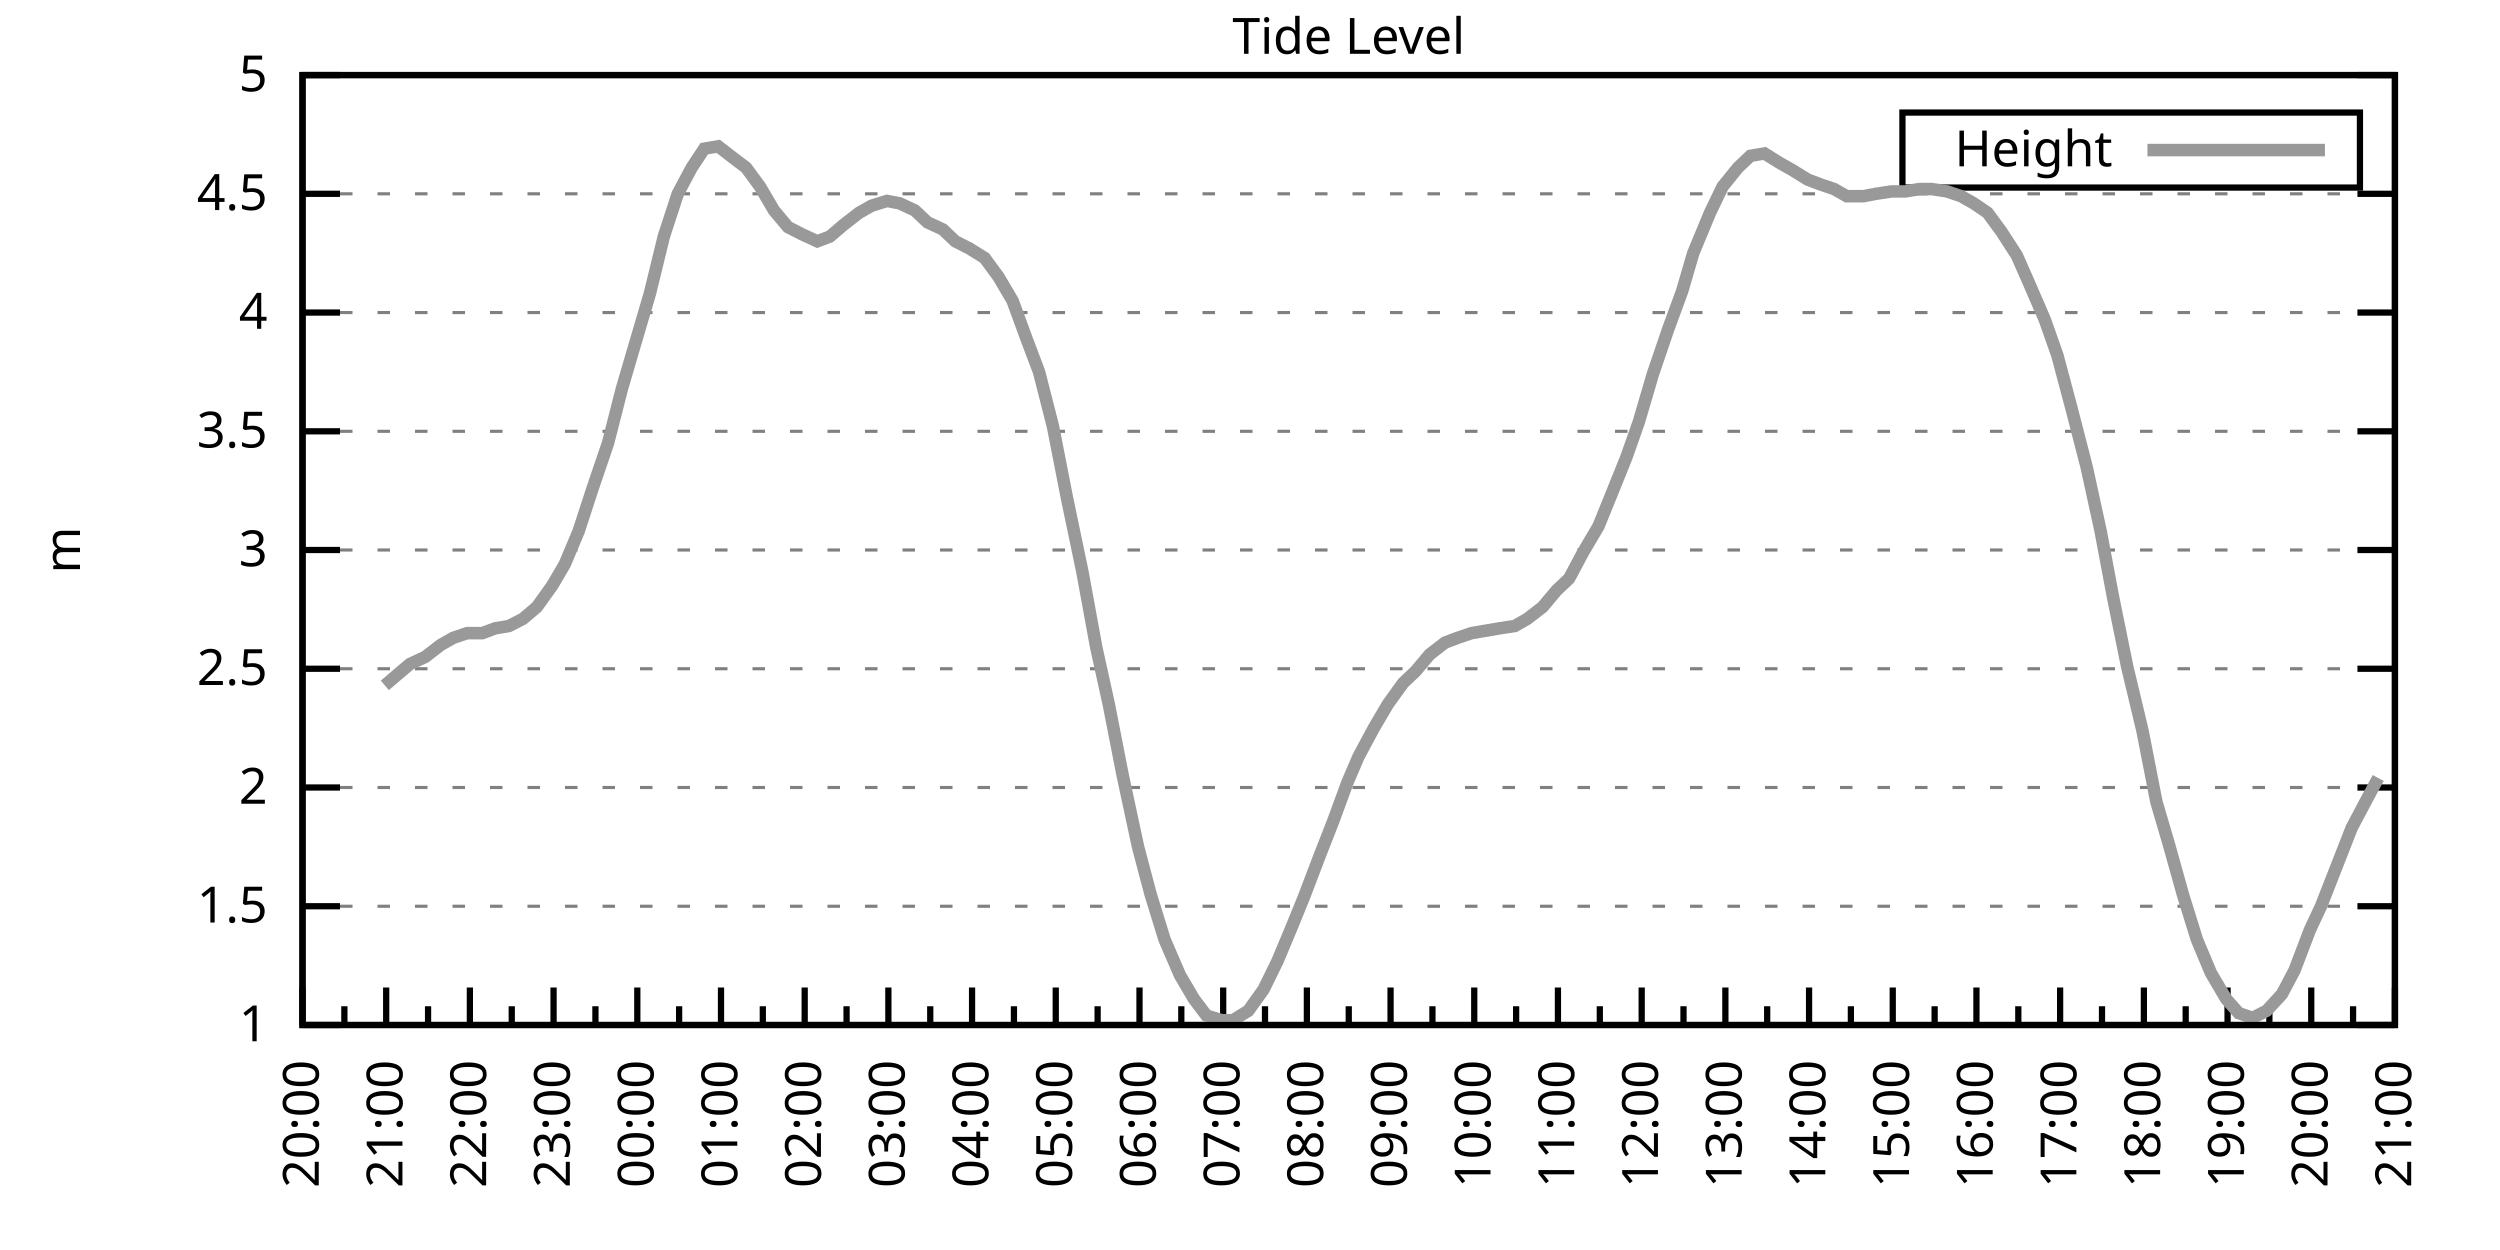
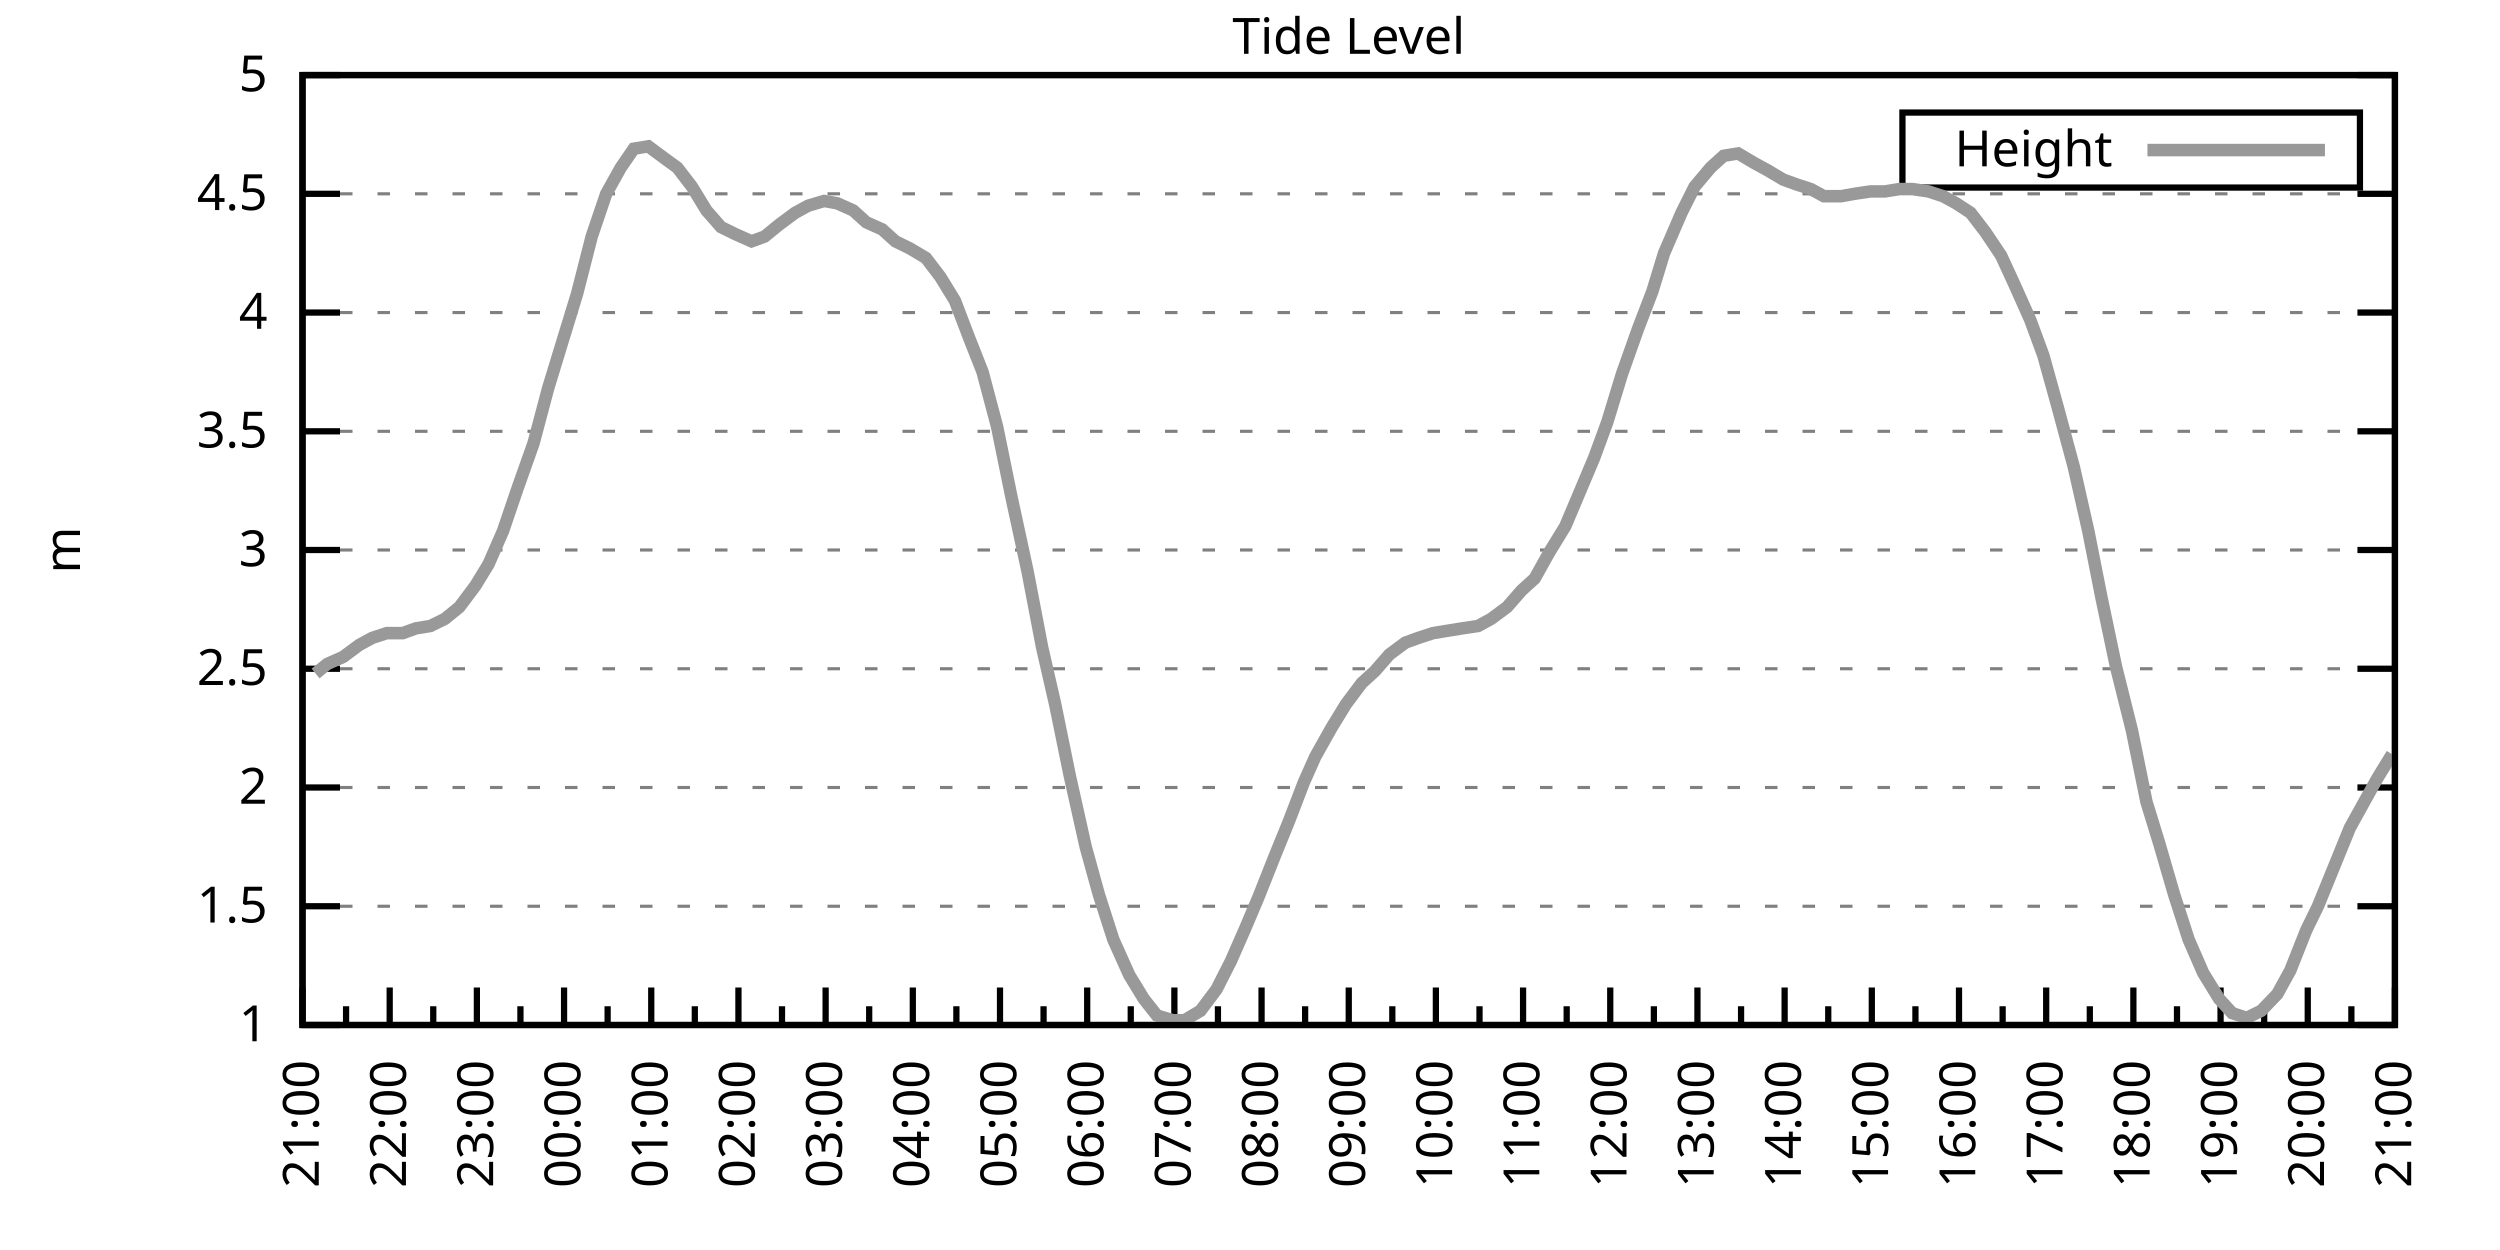
<svg xmlns="http://www.w3.org/2000/svg" xmlns:xlink="http://www.w3.org/1999/xlink" width="400" height="200" viewBox="0 0 400 200">
  <g id="gnuplot_canvas">
    <rect x="0" y="0" width="400" height="200" fill="none" />
    <defs>
      <circle id="gpDot" r="0.5" stroke-width="0.5" stroke="currentColor" />
      <path id="gpPt0" stroke-width="0.333" stroke="currentColor" d="M-1,0 h2 M0,-1 v2" />
      <path id="gpPt1" stroke-width="0.333" stroke="currentColor" d="M-1,-1 L1,1 M1,-1 L-1,1" />
      <path id="gpPt2" stroke-width="0.333" stroke="currentColor" d="M-1,0 L1,0 M0,-1 L0,1 M-1,-1 L1,1 M-1,1 L1,-1" />
      <rect id="gpPt3" stroke-width="0.333" stroke="currentColor" x="-1" y="-1" width="2" height="2" />
      <rect id="gpPt4" stroke-width="0.333" stroke="currentColor" fill="currentColor" x="-1" y="-1" width="2" height="2" />
      <circle id="gpPt5" stroke-width="0.333" stroke="currentColor" cx="0" cy="0" r="1" />
      <use xlink:href="#gpPt5" id="gpPt6" fill="currentColor" stroke="none" />
      <path id="gpPt7" stroke-width="0.333" stroke="currentColor" d="M0,-1.33 L-1.33,0.67 L1.33,0.67 z" />
      <use xlink:href="#gpPt7" id="gpPt8" fill="currentColor" stroke="none" />
      <use xlink:href="#gpPt7" id="gpPt9" stroke="currentColor" transform="rotate(180)" />
      <use xlink:href="#gpPt9" id="gpPt10" fill="currentColor" stroke="none" />
      <use xlink:href="#gpPt3" id="gpPt11" stroke="currentColor" transform="rotate(45)" />
      <use xlink:href="#gpPt11" id="gpPt12" fill="currentColor" stroke="none" />
      <path id="gpPt13" stroke-width="0.333" stroke="currentColor" d="M0,1.330 L1.265,0.411 L0.782,-1.067 L-0.782,-1.076 L-1.265,0.411 z" />
      <use xlink:href="#gpPt13" id="gpPt14" fill="currentColor" stroke="none" />
      <filter id="textbox" filterUnits="objectBoundingBox" x="0" y="0" height="1" width="1">
        <feFlood flood-color="white" flood-opacity="1" result="bgnd" />
        <feComposite in="SourceGraphic" in2="bgnd" operator="atop" />
      </filter>
      <filter id="greybox" filterUnits="objectBoundingBox" x="0" y="0" height="1" width="1">
        <feFlood flood-color="lightgrey" flood-opacity="1" result="grey" />
        <feComposite in="SourceGraphic" in2="grey" operator="atop" />
      </filter>
    </defs>
    <g fill="none" color="white" stroke="currentColor" stroke-width="1.00" stroke-linecap="butt" stroke-linejoin="miter">
</g>
    <g fill="none" color="black" stroke="currentColor" stroke-width="1.00" stroke-linecap="butt" stroke-linejoin="miter">
      <g stroke="none" shape-rendering="crispEdges">
        <polygon fill="rgb(255, 255, 255)" points="48.40,164.00 383.18,164.00 383.18,12.02 48.40,12.02 " />
      </g>
    </g>
    <g fill="none" color="black" stroke="currentColor" stroke-width="1.00" stroke-linecap="butt" stroke-linejoin="miter">
</g>
    <g fill="none" color="black" stroke="black" stroke-width="0.50" stroke-linecap="butt" stroke-linejoin="miter">
</g>
    <g fill="none" color="gray" stroke="currentColor" stroke-width="0.50" stroke-linecap="butt" stroke-linejoin="miter">
      <path stroke="gray" stroke-dasharray="2,4" class="gridline" d="M48.40,164.00 L383.19,164.00  " />
    </g>
    <g fill="none" color="gray" stroke="gray" stroke-width="1.00" stroke-linecap="butt" stroke-linejoin="miter">
</g>
    <g fill="none" color="black" stroke="currentColor" stroke-width="1.00" stroke-linecap="butt" stroke-linejoin="miter">
      <path stroke="black" d="M48.40,164.00 L54.40,164.00 M383.19,164.00 L377.19,164.00  " />
      <g transform="translate(42.80,166.60)" stroke="none" fill="black" font-family="Sans" font-size="8.00" text-anchor="end">
        <text>
          <tspan font-family="Sans"> 1</tspan>
        </text>
      </g>
    </g>
    <g fill="none" color="black" stroke="currentColor" stroke-width="1.00" stroke-linecap="butt" stroke-linejoin="miter">
</g>
    <g fill="none" color="black" stroke="black" stroke-width="0.50" stroke-linecap="butt" stroke-linejoin="miter">
</g>
    <g fill="none" color="gray" stroke="currentColor" stroke-width="0.50" stroke-linecap="butt" stroke-linejoin="miter">
      <path stroke="gray" stroke-dasharray="2,4" class="gridline" d="M48.40,145.00 L383.19,145.00  " />
    </g>
    <g fill="none" color="gray" stroke="gray" stroke-width="1.00" stroke-linecap="butt" stroke-linejoin="miter">
</g>
    <g fill="none" color="black" stroke="currentColor" stroke-width="1.00" stroke-linecap="butt" stroke-linejoin="miter">
      <path stroke="black" d="M48.40,145.00 L54.40,145.00 M383.19,145.00 L377.19,145.00  " />
      <g transform="translate(42.80,147.60)" stroke="none" fill="black" font-family="Sans" font-size="8.00" text-anchor="end">
        <text>
          <tspan font-family="Sans"> 1.5</tspan>
        </text>
      </g>
    </g>
    <g fill="none" color="black" stroke="currentColor" stroke-width="1.00" stroke-linecap="butt" stroke-linejoin="miter">
</g>
    <g fill="none" color="black" stroke="black" stroke-width="0.50" stroke-linecap="butt" stroke-linejoin="miter">
</g>
    <g fill="none" color="gray" stroke="currentColor" stroke-width="0.50" stroke-linecap="butt" stroke-linejoin="miter">
      <path stroke="gray" stroke-dasharray="2,4" class="gridline" d="M48.40,126.00 L383.19,126.00  " />
    </g>
    <g fill="none" color="gray" stroke="gray" stroke-width="1.00" stroke-linecap="butt" stroke-linejoin="miter">
</g>
    <g fill="none" color="black" stroke="currentColor" stroke-width="1.00" stroke-linecap="butt" stroke-linejoin="miter">
      <path stroke="black" d="M48.40,126.00 L54.40,126.00 M383.19,126.00 L377.19,126.00  " />
      <g transform="translate(42.80,128.60)" stroke="none" fill="black" font-family="Sans" font-size="8.00" text-anchor="end">
        <text>
          <tspan font-family="Sans"> 2</tspan>
        </text>
      </g>
    </g>
    <g fill="none" color="black" stroke="currentColor" stroke-width="1.00" stroke-linecap="butt" stroke-linejoin="miter">
</g>
    <g fill="none" color="black" stroke="black" stroke-width="0.50" stroke-linecap="butt" stroke-linejoin="miter">
</g>
    <g fill="none" color="gray" stroke="currentColor" stroke-width="0.50" stroke-linecap="butt" stroke-linejoin="miter">
      <path stroke="gray" stroke-dasharray="2,4" class="gridline" d="M48.40,107.00 L383.19,107.00  " />
    </g>
    <g fill="none" color="gray" stroke="gray" stroke-width="1.00" stroke-linecap="butt" stroke-linejoin="miter">
</g>
    <g fill="none" color="black" stroke="currentColor" stroke-width="1.00" stroke-linecap="butt" stroke-linejoin="miter">
      <path stroke="black" d="M48.40,107.00 L54.40,107.00 M383.19,107.00 L377.19,107.00  " />
      <g transform="translate(42.80,109.60)" stroke="none" fill="black" font-family="Sans" font-size="8.00" text-anchor="end">
        <text>
          <tspan font-family="Sans"> 2.5</tspan>
        </text>
      </g>
    </g>
    <g fill="none" color="black" stroke="currentColor" stroke-width="1.00" stroke-linecap="butt" stroke-linejoin="miter">
</g>
    <g fill="none" color="black" stroke="black" stroke-width="0.50" stroke-linecap="butt" stroke-linejoin="miter">
</g>
    <g fill="none" color="gray" stroke="currentColor" stroke-width="0.50" stroke-linecap="butt" stroke-linejoin="miter">
      <path stroke="gray" stroke-dasharray="2,4" class="gridline" d="M48.40,88.00 L383.19,88.00  " />
    </g>
    <g fill="none" color="gray" stroke="gray" stroke-width="1.00" stroke-linecap="butt" stroke-linejoin="miter">
</g>
    <g fill="none" color="black" stroke="currentColor" stroke-width="1.00" stroke-linecap="butt" stroke-linejoin="miter">
      <path stroke="black" d="M48.40,88.00 L54.40,88.00 M383.19,88.00 L377.19,88.00  " />
      <g transform="translate(42.80,90.60)" stroke="none" fill="black" font-family="Sans" font-size="8.00" text-anchor="end">
        <text>
          <tspan font-family="Sans"> 3</tspan>
        </text>
      </g>
    </g>
    <g fill="none" color="black" stroke="currentColor" stroke-width="1.00" stroke-linecap="butt" stroke-linejoin="miter">
</g>
    <g fill="none" color="black" stroke="black" stroke-width="0.50" stroke-linecap="butt" stroke-linejoin="miter">
</g>
    <g fill="none" color="gray" stroke="currentColor" stroke-width="0.50" stroke-linecap="butt" stroke-linejoin="miter">
      <path stroke="gray" stroke-dasharray="2,4" class="gridline" d="M48.40,69.01 L383.19,69.01  " />
    </g>
    <g fill="none" color="gray" stroke="gray" stroke-width="1.00" stroke-linecap="butt" stroke-linejoin="miter">
</g>
    <g fill="none" color="black" stroke="currentColor" stroke-width="1.00" stroke-linecap="butt" stroke-linejoin="miter">
      <path stroke="black" d="M48.40,69.01 L54.40,69.01 M383.19,69.01 L377.19,69.01  " />
      <g transform="translate(42.80,71.61)" stroke="none" fill="black" font-family="Sans" font-size="8.00" text-anchor="end">
        <text>
          <tspan font-family="Sans"> 3.5</tspan>
        </text>
      </g>
    </g>
    <g fill="none" color="black" stroke="currentColor" stroke-width="1.00" stroke-linecap="butt" stroke-linejoin="miter">
</g>
    <g fill="none" color="black" stroke="black" stroke-width="0.50" stroke-linecap="butt" stroke-linejoin="miter">
</g>
    <g fill="none" color="gray" stroke="currentColor" stroke-width="0.50" stroke-linecap="butt" stroke-linejoin="miter">
      <path stroke="gray" stroke-dasharray="2,4" class="gridline" d="M48.40,50.01 L383.19,50.01  " />
    </g>
    <g fill="none" color="gray" stroke="gray" stroke-width="1.00" stroke-linecap="butt" stroke-linejoin="miter">
</g>
    <g fill="none" color="black" stroke="currentColor" stroke-width="1.00" stroke-linecap="butt" stroke-linejoin="miter">
      <path stroke="black" d="M48.40,50.01 L54.40,50.01 M383.19,50.01 L377.19,50.01  " />
      <g transform="translate(42.80,52.61)" stroke="none" fill="black" font-family="Sans" font-size="8.00" text-anchor="end">
        <text>
          <tspan font-family="Sans"> 4</tspan>
        </text>
      </g>
    </g>
    <g fill="none" color="black" stroke="currentColor" stroke-width="1.00" stroke-linecap="butt" stroke-linejoin="miter">
</g>
    <g fill="none" color="black" stroke="black" stroke-width="0.50" stroke-linecap="butt" stroke-linejoin="miter">
</g>
    <g fill="none" color="gray" stroke="currentColor" stroke-width="0.50" stroke-linecap="butt" stroke-linejoin="miter">
      <path stroke="gray" stroke-dasharray="2,4" class="gridline" d="M48.40,31.01 L383.19,31.01  " />
    </g>
    <g fill="none" color="gray" stroke="gray" stroke-width="1.00" stroke-linecap="butt" stroke-linejoin="miter">
</g>
    <g fill="none" color="black" stroke="currentColor" stroke-width="1.00" stroke-linecap="butt" stroke-linejoin="miter">
      <path stroke="black" d="M48.40,31.01 L54.40,31.01 M383.19,31.01 L377.19,31.01  " />
      <g transform="translate(42.80,33.61)" stroke="none" fill="black" font-family="Sans" font-size="8.00" text-anchor="end">
        <text>
          <tspan font-family="Sans"> 4.5</tspan>
        </text>
      </g>
    </g>
    <g fill="none" color="black" stroke="currentColor" stroke-width="1.00" stroke-linecap="butt" stroke-linejoin="miter">
</g>
    <g fill="none" color="black" stroke="black" stroke-width="0.50" stroke-linecap="butt" stroke-linejoin="miter">
</g>
    <g fill="none" color="gray" stroke="currentColor" stroke-width="0.50" stroke-linecap="butt" stroke-linejoin="miter">
      <path stroke="gray" stroke-dasharray="2,4" class="gridline" d="M48.40,12.01 L383.19,12.01  " />
    </g>
    <g fill="none" color="gray" stroke="gray" stroke-width="1.00" stroke-linecap="butt" stroke-linejoin="miter">
</g>
    <g fill="none" color="black" stroke="currentColor" stroke-width="1.00" stroke-linecap="butt" stroke-linejoin="miter">
      <path stroke="black" d="M48.40,12.01 L54.40,12.01 M383.19,12.01 L377.19,12.01  " />
      <g transform="translate(42.80,14.61)" stroke="none" fill="black" font-family="Sans" font-size="8.00" text-anchor="end">
        <text>
          <tspan font-family="Sans"> 5</tspan>
        </text>
      </g>
    </g>
    <g fill="none" color="black" stroke="currentColor" stroke-width="1.00" stroke-linecap="butt" stroke-linejoin="miter">
      <path stroke="black" d="M48.40,164.00 L48.40,158.00  " />
      <g transform="translate(51.00,169.60) rotate(270)" stroke="none" fill="black" font-family="Sans" font-size="8.00" text-anchor="end">
        <text>
+           <tspan font-family="Sans">21:00</tspan>
+         </text>
+       </g>
+     </g>
+     <g fill="none" color="black" stroke="currentColor" stroke-width="1.00" stroke-linecap="butt" stroke-linejoin="miter">
+       <path stroke="black" d="M55.37,164.00 L55.37,161.00 M62.35,164.00 L62.35,158.00  " />
+       <g transform="translate(64.95,169.60) rotate(270)" stroke="none" fill="black" font-family="Sans" font-size="8.00" text-anchor="end">
+         <text>
+           <tspan font-family="Sans">22:00</tspan>
+         </text>
+       </g>
+     </g>
+     <g fill="none" color="black" stroke="currentColor" stroke-width="1.00" stroke-linecap="butt" stroke-linejoin="miter">
+       <path stroke="black" d="M69.32,164.00 L69.32,161.00 M76.30,164.00 L76.30,158.00  " />
+       <g transform="translate(78.90,169.60) rotate(270)" stroke="none" fill="black" font-family="Sans" font-size="8.00" text-anchor="end">
+         <text>
+           <tspan font-family="Sans">23:00</tspan>
+         </text>
+       </g>
+     </g>
+     <g fill="none" color="black" stroke="currentColor" stroke-width="1.00" stroke-linecap="butt" stroke-linejoin="miter">
+       <path stroke="black" d="M83.27,164.00 L83.27,161.00 M90.25,164.00 L90.25,158.00  " />
+       <g transform="translate(92.85,169.60) rotate(270)" stroke="none" fill="black" font-family="Sans" font-size="8.00" text-anchor="end">
+         <text>
+           <tspan font-family="Sans">00:00</tspan>
+         </text>
+       </g>
+     </g>
+     <g fill="none" color="black" stroke="currentColor" stroke-width="1.00" stroke-linecap="butt" stroke-linejoin="miter">
+       <path stroke="black" d="M97.22,164.00 L97.22,161.00 M104.20,164.00 L104.20,158.00  " />
+       <g transform="translate(106.80,169.60) rotate(270)" stroke="none" fill="black" font-family="Sans" font-size="8.00" text-anchor="end">
+         <text>
+           <tspan font-family="Sans">01:00</tspan>
+         </text>
+       </g>
+     </g>
+     <g fill="none" color="black" stroke="currentColor" stroke-width="1.00" stroke-linecap="butt" stroke-linejoin="miter">
+       <path stroke="black" d="M111.17,164.00 L111.17,161.00 M118.15,164.00 L118.15,158.00  " />
+       <g transform="translate(120.75,169.60) rotate(270)" stroke="none" fill="black" font-family="Sans" font-size="8.00" text-anchor="end">
+         <text>
+           <tspan font-family="Sans">02:00</tspan>
+         </text>
+       </g>
+     </g>
+     <g fill="none" color="black" stroke="currentColor" stroke-width="1.00" stroke-linecap="butt" stroke-linejoin="miter">
+       <path stroke="black" d="M125.12,164.00 L125.12,161.00 M132.10,164.00 L132.10,158.00  " />
+       <g transform="translate(134.70,169.60) rotate(270)" stroke="none" fill="black" font-family="Sans" font-size="8.00" text-anchor="end">
+         <text>
+           <tspan font-family="Sans">03:00</tspan>
+         </text>
+       </g>
+     </g>
+     <g fill="none" color="black" stroke="currentColor" stroke-width="1.00" stroke-linecap="butt" stroke-linejoin="miter">
+       <path stroke="black" d="M139.07,164.00 L139.07,161.00 M146.05,164.00 L146.05,158.00  " />
+       <g transform="translate(148.65,169.60) rotate(270)" stroke="none" fill="black" font-family="Sans" font-size="8.00" text-anchor="end">
+         <text>
+           <tspan font-family="Sans">04:00</tspan>
+         </text>
+       </g>
+     </g>
+     <g fill="none" color="black" stroke="currentColor" stroke-width="1.00" stroke-linecap="butt" stroke-linejoin="miter">
+       <path stroke="black" d="M153.02,164.00 L153.02,161.00 M160.00,164.00 L160.00,158.00  " />
+       <g transform="translate(162.60,169.60) rotate(270)" stroke="none" fill="black" font-family="Sans" font-size="8.00" text-anchor="end">
+         <text>
+           <tspan font-family="Sans">05:00</tspan>
+         </text>
+       </g>
+     </g>
+     <g fill="none" color="black" stroke="currentColor" stroke-width="1.00" stroke-linecap="butt" stroke-linejoin="miter">
+       <path stroke="black" d="M166.97,164.00 L166.97,161.00 M173.95,164.00 L173.95,158.00  " />
+       <g transform="translate(176.55,169.60) rotate(270)" stroke="none" fill="black" font-family="Sans" font-size="8.00" text-anchor="end">
+         <text>
+           <tspan font-family="Sans">06:00</tspan>
+         </text>
+       </g>
+     </g>
+     <g fill="none" color="black" stroke="currentColor" stroke-width="1.00" stroke-linecap="butt" stroke-linejoin="miter">
+       <path stroke="black" d="M180.92,164.00 L180.92,161.00 M187.90,164.00 L187.90,158.00  " />
+       <g transform="translate(190.50,169.60) rotate(270)" stroke="none" fill="black" font-family="Sans" font-size="8.00" text-anchor="end">
+         <text>
+           <tspan font-family="Sans">07:00</tspan>
+         </text>
+       </g>
+     </g>
+     <g fill="none" color="black" stroke="currentColor" stroke-width="1.00" stroke-linecap="butt" stroke-linejoin="miter">
+       <path stroke="black" d="M194.87,164.00 L194.87,161.00 M201.85,164.00 L201.85,158.00  " />
+       <g transform="translate(204.45,169.60) rotate(270)" stroke="none" fill="black" font-family="Sans" font-size="8.00" text-anchor="end">
+         <text>
+           <tspan font-family="Sans">08:00</tspan>
+         </text>
+       </g>
+     </g>
+     <g fill="none" color="black" stroke="currentColor" stroke-width="1.00" stroke-linecap="butt" stroke-linejoin="miter">
+       <path stroke="black" d="M208.82,164.00 L208.82,161.00 M215.80,164.00 L215.80,158.00  " />
+       <g transform="translate(218.40,169.60) rotate(270)" stroke="none" fill="black" font-family="Sans" font-size="8.00" text-anchor="end">
+         <text>
+           <tspan font-family="Sans">09:00</tspan>
+         </text>
+       </g>
+     </g>
+     <g fill="none" color="black" stroke="currentColor" stroke-width="1.00" stroke-linecap="butt" stroke-linejoin="miter">
+       <path stroke="black" d="M222.77,164.00 L222.77,161.00 M229.74,164.00 L229.74,158.00  " />
+       <g transform="translate(232.34,169.60) rotate(270)" stroke="none" fill="black" font-family="Sans" font-size="8.00" text-anchor="end">
+         <text>
+           <tspan font-family="Sans">10:00</tspan>
+         </text>
+       </g>
+     </g>
+     <g fill="none" color="black" stroke="currentColor" stroke-width="1.00" stroke-linecap="butt" stroke-linejoin="miter">
+       <path stroke="black" d="M236.72,164.00 L236.72,161.00 M243.69,164.00 L243.69,158.00  " />
+       <g transform="translate(246.29,169.60) rotate(270)" stroke="none" fill="black" font-family="Sans" font-size="8.00" text-anchor="end">
+         <text>
+           <tspan font-family="Sans">11:00</tspan>
+         </text>
+       </g>
+     </g>
+     <g fill="none" color="black" stroke="currentColor" stroke-width="1.00" stroke-linecap="butt" stroke-linejoin="miter">
+       <path stroke="black" d="M250.67,164.00 L250.67,161.00 M257.64,164.00 L257.64,158.00  " />
+       <g transform="translate(260.24,169.60) rotate(270)" stroke="none" fill="black" font-family="Sans" font-size="8.00" text-anchor="end">
+         <text>
+           <tspan font-family="Sans">12:00</tspan>
+         </text>
+       </g>
+     </g>
+     <g fill="none" color="black" stroke="currentColor" stroke-width="1.00" stroke-linecap="butt" stroke-linejoin="miter">
+       <path stroke="black" d="M264.62,164.00 L264.62,161.00 M271.59,164.00 L271.59,158.00  " />
+       <g transform="translate(274.19,169.60) rotate(270)" stroke="none" fill="black" font-family="Sans" font-size="8.00" text-anchor="end">
+         <text>
+           <tspan font-family="Sans">13:00</tspan>
+         </text>
+       </g>
+     </g>
+     <g fill="none" color="black" stroke="currentColor" stroke-width="1.00" stroke-linecap="butt" stroke-linejoin="miter">
+       <path stroke="black" d="M278.57,164.00 L278.57,161.00 M285.54,164.00 L285.54,158.00  " />
+       <g transform="translate(288.14,169.60) rotate(270)" stroke="none" fill="black" font-family="Sans" font-size="8.00" text-anchor="end">
+         <text>
+           <tspan font-family="Sans">14:00</tspan>
+         </text>
+       </g>
+     </g>
+     <g fill="none" color="black" stroke="currentColor" stroke-width="1.00" stroke-linecap="butt" stroke-linejoin="miter">
+       <path stroke="black" d="M292.52,164.00 L292.52,161.00 M299.49,164.00 L299.49,158.00  " />
+       <g transform="translate(302.09,169.60) rotate(270)" stroke="none" fill="black" font-family="Sans" font-size="8.00" text-anchor="end">
+         <text>
+           <tspan font-family="Sans">15:00</tspan>
+         </text>
+       </g>
+     </g>
+     <g fill="none" color="black" stroke="currentColor" stroke-width="1.00" stroke-linecap="butt" stroke-linejoin="miter">
+       <path stroke="black" d="M306.47,164.00 L306.47,161.00 M313.44,164.00 L313.44,158.00  " />
+       <g transform="translate(316.04,169.60) rotate(270)" stroke="none" fill="black" font-family="Sans" font-size="8.00" text-anchor="end">
+         <text>
+           <tspan font-family="Sans">16:00</tspan>
+         </text>
+       </g>
+     </g>
+     <g fill="none" color="black" stroke="currentColor" stroke-width="1.00" stroke-linecap="butt" stroke-linejoin="miter">
+       <path stroke="black" d="M320.42,164.00 L320.42,161.00 M327.39,164.00 L327.39,158.00  " />
+       <g transform="translate(329.99,169.60) rotate(270)" stroke="none" fill="black" font-family="Sans" font-size="8.00" text-anchor="end">
+         <text>
+           <tspan font-family="Sans">17:00</tspan>
+         </text>
+       </g>
+     </g>
+     <g fill="none" color="black" stroke="currentColor" stroke-width="1.00" stroke-linecap="butt" stroke-linejoin="miter">
+       <path stroke="black" d="M334.37,164.00 L334.37,161.00 M341.34,164.00 L341.34,158.00  " />
+       <g transform="translate(343.94,169.60) rotate(270)" stroke="none" fill="black" font-family="Sans" font-size="8.00" text-anchor="end">
+         <text>
+           <tspan font-family="Sans">18:00</tspan>
+         </text>
+       </g>
+     </g>
+     <g fill="none" color="black" stroke="currentColor" stroke-width="1.00" stroke-linecap="butt" stroke-linejoin="miter">
+       <path stroke="black" d="M348.32,164.00 L348.32,161.00 M355.29,164.00 L355.29,158.00  " />
+       <g transform="translate(357.89,169.60) rotate(270)" stroke="none" fill="black" font-family="Sans" font-size="8.00" text-anchor="end">
+         <text>
+           <tspan font-family="Sans">19:00</tspan>
+         </text>
+       </g>
+     </g>
+     <g fill="none" color="black" stroke="currentColor" stroke-width="1.00" stroke-linecap="butt" stroke-linejoin="miter">
+       <path stroke="black" d="M362.27,164.00 L362.27,161.00 M369.24,164.00 L369.24,158.00  " />
+       <g transform="translate(371.84,169.60) rotate(270)" stroke="none" fill="black" font-family="Sans" font-size="8.00" text-anchor="end">
+         <text>
          <tspan font-family="Sans">20:00</tspan>
        </text>
      </g>
    </g>
    <g fill="none" color="black" stroke="currentColor" stroke-width="1.00" stroke-linecap="butt" stroke-linejoin="miter">
-       <path stroke="black" d="M55.10,164.00 L55.10,161.00 M61.79,164.00 L61.79,158.00  " />
-       <g transform="translate(64.39,169.60) rotate(270)" stroke="none" fill="black" font-family="Sans" font-size="8.00" text-anchor="end">
-         <text>
-           <tspan font-family="Sans">21:00</tspan>
-         </text>
-       </g>
-     </g>
-     <g fill="none" color="black" stroke="currentColor" stroke-width="1.00" stroke-linecap="butt" stroke-linejoin="miter">
-       <path stroke="black" d="M68.49,164.00 L68.49,161.00 M75.18,164.00 L75.18,158.00  " />
-       <g transform="translate(77.78,169.60) rotate(270)" stroke="none" fill="black" font-family="Sans" font-size="8.00" text-anchor="end">
-         <text>
-           <tspan font-family="Sans">22:00</tspan>
-         </text>
-       </g>
-     </g>
-     <g fill="none" color="black" stroke="currentColor" stroke-width="1.00" stroke-linecap="butt" stroke-linejoin="miter">
-       <path stroke="black" d="M81.88,164.00 L81.88,161.00 M88.57,164.00 L88.57,158.00  " />
-       <g transform="translate(91.17,169.60) rotate(270)" stroke="none" fill="black" font-family="Sans" font-size="8.00" text-anchor="end">
-         <text>
-           <tspan font-family="Sans">23:00</tspan>
-         </text>
-       </g>
-     </g>
-     <g fill="none" color="black" stroke="currentColor" stroke-width="1.00" stroke-linecap="butt" stroke-linejoin="miter">
-       <path stroke="black" d="M95.27,164.00 L95.27,161.00 M101.97,164.00 L101.97,158.00  " />
-       <g transform="translate(104.57,169.60) rotate(270)" stroke="none" fill="black" font-family="Sans" font-size="8.00" text-anchor="end">
-         <text>
-           <tspan font-family="Sans">00:00</tspan>
-         </text>
-       </g>
-     </g>
-     <g fill="none" color="black" stroke="currentColor" stroke-width="1.00" stroke-linecap="butt" stroke-linejoin="miter">
-       <path stroke="black" d="M108.66,164.00 L108.66,161.00 M115.36,164.00 L115.36,158.00  " />
-       <g transform="translate(117.96,169.60) rotate(270)" stroke="none" fill="black" font-family="Sans" font-size="8.00" text-anchor="end">
-         <text>
-           <tspan font-family="Sans">01:00</tspan>
-         </text>
-       </g>
-     </g>
-     <g fill="none" color="black" stroke="currentColor" stroke-width="1.00" stroke-linecap="butt" stroke-linejoin="miter">
-       <path stroke="black" d="M122.05,164.00 L122.05,161.00 M128.75,164.00 L128.75,158.00  " />
-       <g transform="translate(131.35,169.60) rotate(270)" stroke="none" fill="black" font-family="Sans" font-size="8.00" text-anchor="end">
-         <text>
-           <tspan font-family="Sans">02:00</tspan>
-         </text>
-       </g>
-     </g>
-     <g fill="none" color="black" stroke="currentColor" stroke-width="1.00" stroke-linecap="butt" stroke-linejoin="miter">
-       <path stroke="black" d="M135.45,164.00 L135.45,161.00 M142.14,164.00 L142.14,158.00  " />
-       <g transform="translate(144.74,169.60) rotate(270)" stroke="none" fill="black" font-family="Sans" font-size="8.00" text-anchor="end">
-         <text>
-           <tspan font-family="Sans">03:00</tspan>
-         </text>
-       </g>
-     </g>
-     <g fill="none" color="black" stroke="currentColor" stroke-width="1.00" stroke-linecap="butt" stroke-linejoin="miter">
-       <path stroke="black" d="M148.84,164.00 L148.84,161.00 M155.53,164.00 L155.53,158.00  " />
-       <g transform="translate(158.13,169.60) rotate(270)" stroke="none" fill="black" font-family="Sans" font-size="8.00" text-anchor="end">
-         <text>
-           <tspan font-family="Sans">04:00</tspan>
-         </text>
-       </g>
-     </g>
-     <g fill="none" color="black" stroke="currentColor" stroke-width="1.00" stroke-linecap="butt" stroke-linejoin="miter">
-       <path stroke="black" d="M162.23,164.00 L162.23,161.00 M168.92,164.00 L168.92,158.00  " />
-       <g transform="translate(171.52,169.60) rotate(270)" stroke="none" fill="black" font-family="Sans" font-size="8.00" text-anchor="end">
-         <text>
-           <tspan font-family="Sans">05:00</tspan>
-         </text>
-       </g>
-     </g>
-     <g fill="none" color="black" stroke="currentColor" stroke-width="1.00" stroke-linecap="butt" stroke-linejoin="miter">
-       <path stroke="black" d="M175.62,164.00 L175.62,161.00 M182.32,164.00 L182.32,158.00  " />
-       <g transform="translate(184.92,169.60) rotate(270)" stroke="none" fill="black" font-family="Sans" font-size="8.00" text-anchor="end">
-         <text>
-           <tspan font-family="Sans">06:00</tspan>
-         </text>
-       </g>
-     </g>
-     <g fill="none" color="black" stroke="currentColor" stroke-width="1.00" stroke-linecap="butt" stroke-linejoin="miter">
-       <path stroke="black" d="M189.01,164.00 L189.01,161.00 M195.71,164.00 L195.71,158.00  " />
-       <g transform="translate(198.31,169.60) rotate(270)" stroke="none" fill="black" font-family="Sans" font-size="8.00" text-anchor="end">
-         <text>
-           <tspan font-family="Sans">07:00</tspan>
-         </text>
-       </g>
-     </g>
-     <g fill="none" color="black" stroke="currentColor" stroke-width="1.00" stroke-linecap="butt" stroke-linejoin="miter">
-       <path stroke="black" d="M202.40,164.00 L202.40,161.00 M209.10,164.00 L209.10,158.00  " />
-       <g transform="translate(211.70,169.60) rotate(270)" stroke="none" fill="black" font-family="Sans" font-size="8.00" text-anchor="end">
-         <text>
-           <tspan font-family="Sans">08:00</tspan>
-         </text>
-       </g>
-     </g>
-     <g fill="none" color="black" stroke="currentColor" stroke-width="1.00" stroke-linecap="butt" stroke-linejoin="miter">
-       <path stroke="black" d="M215.80,164.00 L215.80,161.00 M222.49,164.00 L222.49,158.00  " />
-       <g transform="translate(225.09,169.60) rotate(270)" stroke="none" fill="black" font-family="Sans" font-size="8.00" text-anchor="end">
-         <text>
-           <tspan font-family="Sans">09:00</tspan>
-         </text>
-       </g>
-     </g>
-     <g fill="none" color="black" stroke="currentColor" stroke-width="1.00" stroke-linecap="butt" stroke-linejoin="miter">
-       <path stroke="black" d="M229.19,164.00 L229.19,161.00 M235.88,164.00 L235.88,158.00  " />
-       <g transform="translate(238.48,169.60) rotate(270)" stroke="none" fill="black" font-family="Sans" font-size="8.00" text-anchor="end">
-         <text>
-           <tspan font-family="Sans">10:00</tspan>
-         </text>
-       </g>
-     </g>
-     <g fill="none" color="black" stroke="currentColor" stroke-width="1.00" stroke-linecap="butt" stroke-linejoin="miter">
-       <path stroke="black" d="M242.58,164.00 L242.58,161.00 M249.27,164.00 L249.27,158.00  " />
-       <g transform="translate(251.87,169.60) rotate(270)" stroke="none" fill="black" font-family="Sans" font-size="8.00" text-anchor="end">
-         <text>
-           <tspan font-family="Sans">11:00</tspan>
-         </text>
-       </g>
-     </g>
-     <g fill="none" color="black" stroke="currentColor" stroke-width="1.00" stroke-linecap="butt" stroke-linejoin="miter">
-       <path stroke="black" d="M255.97,164.00 L255.97,161.00 M262.67,164.00 L262.67,158.00  " />
-       <g transform="translate(265.27,169.60) rotate(270)" stroke="none" fill="black" font-family="Sans" font-size="8.00" text-anchor="end">
-         <text>
-           <tspan font-family="Sans">12:00</tspan>
-         </text>
-       </g>
-     </g>
-     <g fill="none" color="black" stroke="currentColor" stroke-width="1.00" stroke-linecap="butt" stroke-linejoin="miter">
-       <path stroke="black" d="M269.36,164.00 L269.36,161.00 M276.06,164.00 L276.06,158.00  " />
-       <g transform="translate(278.66,169.60) rotate(270)" stroke="none" fill="black" font-family="Sans" font-size="8.00" text-anchor="end">
-         <text>
-           <tspan font-family="Sans">13:00</tspan>
-         </text>
-       </g>
-     </g>
-     <g fill="none" color="black" stroke="currentColor" stroke-width="1.00" stroke-linecap="butt" stroke-linejoin="miter">
-       <path stroke="black" d="M282.75,164.00 L282.75,161.00 M289.45,164.00 L289.45,158.00  " />
-       <g transform="translate(292.05,169.60) rotate(270)" stroke="none" fill="black" font-family="Sans" font-size="8.00" text-anchor="end">
-         <text>
-           <tspan font-family="Sans">14:00</tspan>
-         </text>
-       </g>
-     </g>
-     <g fill="none" color="black" stroke="currentColor" stroke-width="1.00" stroke-linecap="butt" stroke-linejoin="miter">
-       <path stroke="black" d="M296.14,164.00 L296.14,161.00 M302.84,164.00 L302.84,158.00  " />
-       <g transform="translate(305.44,169.60) rotate(270)" stroke="none" fill="black" font-family="Sans" font-size="8.00" text-anchor="end">
-         <text>
-           <tspan font-family="Sans">15:00</tspan>
-         </text>
-       </g>
-     </g>
-     <g fill="none" color="black" stroke="currentColor" stroke-width="1.00" stroke-linecap="butt" stroke-linejoin="miter">
-       <path stroke="black" d="M309.54,164.00 L309.54,161.00 M316.23,164.00 L316.23,158.00  " />
-       <g transform="translate(318.83,169.60) rotate(270)" stroke="none" fill="black" font-family="Sans" font-size="8.00" text-anchor="end">
-         <text>
-           <tspan font-family="Sans">16:00</tspan>
-         </text>
-       </g>
-     </g>
-     <g fill="none" color="black" stroke="currentColor" stroke-width="1.00" stroke-linecap="butt" stroke-linejoin="miter">
-       <path stroke="black" d="M322.93,164.00 L322.93,161.00 M329.62,164.00 L329.62,158.00  " />
-       <g transform="translate(332.22,169.60) rotate(270)" stroke="none" fill="black" font-family="Sans" font-size="8.00" text-anchor="end">
-         <text>
-           <tspan font-family="Sans">17:00</tspan>
-         </text>
-       </g>
-     </g>
-     <g fill="none" color="black" stroke="currentColor" stroke-width="1.00" stroke-linecap="butt" stroke-linejoin="miter">
-       <path stroke="black" d="M336.32,164.00 L336.32,161.00 M343.02,164.00 L343.02,158.00  " />
-       <g transform="translate(345.62,169.60) rotate(270)" stroke="none" fill="black" font-family="Sans" font-size="8.00" text-anchor="end">
-         <text>
-           <tspan font-family="Sans">18:00</tspan>
-         </text>
-       </g>
-     </g>
-     <g fill="none" color="black" stroke="currentColor" stroke-width="1.00" stroke-linecap="butt" stroke-linejoin="miter">
-       <path stroke="black" d="M349.71,164.00 L349.71,161.00 M356.41,164.00 L356.41,158.00  " />
-       <g transform="translate(359.01,169.60) rotate(270)" stroke="none" fill="black" font-family="Sans" font-size="8.00" text-anchor="end">
-         <text>
-           <tspan font-family="Sans">19:00</tspan>
-         </text>
-       </g>
-     </g>
-     <g fill="none" color="black" stroke="currentColor" stroke-width="1.00" stroke-linecap="butt" stroke-linejoin="miter">
-       <path stroke="black" d="M363.10,164.00 L363.10,161.00 M369.80,164.00 L369.80,158.00  " />
-       <g transform="translate(372.40,169.60) rotate(270)" stroke="none" fill="black" font-family="Sans" font-size="8.00" text-anchor="end">
-         <text>
-           <tspan font-family="Sans">20:00</tspan>
-         </text>
-       </g>
-     </g>
-     <g fill="none" color="black" stroke="currentColor" stroke-width="1.00" stroke-linecap="butt" stroke-linejoin="miter">
-       <path stroke="black" d="M376.49,164.00 L376.49,161.00 M383.19,164.00 L383.19,158.00  " />
+       <path stroke="black" d="M376.22,164.00 L376.22,161.00 M383.19,164.00 L383.19,158.00  " />
      <g transform="translate(385.79,169.60) rotate(270)" stroke="none" fill="black" font-family="Sans" font-size="8.00" text-anchor="end">
        <text>
          <tspan font-family="Sans">21:00</tspan>
        </text>
      </g>
    </g>
    <g fill="none" color="black" stroke="currentColor" stroke-width="1.00" stroke-linecap="butt" stroke-linejoin="miter">
</g>
    <g fill="none" color="black" stroke="currentColor" stroke-width="1.00" stroke-linecap="butt" stroke-linejoin="miter">
      <path stroke="black" d="M48.40,12.01 L48.40,164.00 L383.19,164.00 L383.19,12.01 L48.40,12.01 Z  " />
    </g>
    <g fill="none" color="black" stroke="currentColor" stroke-width="1.00" stroke-linecap="butt" stroke-linejoin="miter">
      <g transform="translate(12.80,88.01) rotate(270)" stroke="none" fill="black" font-family="Sans" font-size="8.00" text-anchor="middle">
        <text>
          <tspan font-family="Sans">m</tspan>
        </text>
      </g>
    </g>
    <g fill="none" color="black" stroke="currentColor" stroke-width="1.00" stroke-linecap="butt" stroke-linejoin="miter">
</g>
    <g fill="none" color="black" stroke="currentColor" stroke-width="1.00" stroke-linecap="butt" stroke-linejoin="miter">
      <path stroke="black" d="M304.39,30.01 L304.39,18.01 L377.59,18.01 L377.59,30.01 L304.39,30.01 Z  " />
    </g>
    <g id="Tide_level_plot_1">
      <g fill="none" color="white" stroke="black" stroke-width="2.00" stroke-linecap="butt" stroke-linejoin="miter">
</g>
      <g fill="none" color="black" stroke="currentColor" stroke-width="2.00" stroke-linecap="butt" stroke-linejoin="miter">
        <g transform="translate(337.99,26.61)" stroke="none" fill="black" font-family="Sans" font-size="8.00" text-anchor="end">
          <text>
            <tspan font-family="Sans">Height</tspan>
          </text>
        </g>
      </g>
      <g fill="none" color="black" stroke="currentColor" stroke-width="2.00" stroke-linecap="butt" stroke-linejoin="miter">
-         <path stroke="rgb(153, 153, 153)" d="M343.59,24.01 L371.99,24.01 M61.57,109.66 L63.80,107.76 L65.59,106.24 L68.04,105.10 L70.50,103.20 L72.50,102.06   L74.74,101.30 L77.19,101.30 L79.20,100.54 L81.43,100.16 L83.66,99.02 L85.90,97.12 L88.35,93.70 L90.36,90.28   L92.59,84.97 L94.82,78.13 L97.28,70.91 L99.51,62.17 L101.52,55.33 L103.98,46.97 L106.21,37.85 L108.44,31.01   L110.67,26.83 L112.68,23.79 L114.91,23.41 L117.37,25.31 L119.38,26.83 L121.61,29.87 L123.84,33.67 L126.07,36.33   L128.30,37.47 L130.76,38.61 L132.77,37.85 L135.00,35.95 L137.45,34.05 L139.46,32.91 L141.92,32.15 L143.93,32.53   L146.38,33.67 L148.39,35.57 L150.85,36.71 L152.85,38.61 L155.09,39.75 L157.54,41.27 L159.77,44.31 L162.01,48.11   L164.24,54.19 L166.25,59.51 L168.48,68.25 L170.71,79.65 L173.17,91.42 L175.40,103.58 L177.41,112.70 L179.64,124.10   L182.09,135.50 L184.10,143.10 L186.33,150.32 L188.79,156.02 L191.02,159.82 L193.03,162.48 L195.48,163.24 L197.27,163.24   L199.73,161.72 L202.18,158.30 L204.41,153.74 L206.64,148.42 L208.65,143.48 L211.11,137.02 L213.34,131.32 L215.57,125.24   L217.36,121.06 L219.81,116.50 L222.04,112.70 L224.50,109.28 L226.51,107.38 L228.74,104.72 L231.20,102.82 L233.20,102.06   L235.44,101.30 L237.67,100.92 L239.90,100.54 L242.36,100.16 L244.36,99.02 L246.82,97.12 L249.05,94.46 L251.06,92.56   L253.29,88.38 L255.75,84.21 L257.76,79.27 L260.21,73.19 L262.22,67.49 L264.45,59.89 L266.91,52.67 L269.14,46.59   L270.92,40.51 L273.60,34.05 L275.61,29.87 L278.07,26.83 L280.07,24.93 L282.31,24.55 L284.76,26.07 L286.77,27.21   L289.23,28.73 L291.23,29.49 L293.47,30.25 L295.48,31.39 L298.15,31.39 L300.16,31.01 L302.62,30.63 L304.85,30.63   L307.08,30.25 L309.09,30.25 L311.54,30.63 L313.78,31.39 L315.79,32.53 L318.02,34.05 L320.25,37.09 L322.70,40.89   L324.71,45.45 L327.17,51.15 L329.18,56.85 L331.41,65.21 L333.86,74.71 L336.10,84.97 L338.10,95.60 L340.34,106.62   L342.79,116.88 L345.02,128.28 L347.03,135.12 L349.26,143.10 L351.50,150.32 L353.73,155.64 L356.18,159.82 L358.19,162.10   L360.42,162.86 L362.66,161.72 L365.11,159.06 L367.12,155.26 L369.58,148.80 L371.36,145.00 L374.04,138.16 L376.27,132.46   L378.28,128.66 L380.51,124.48  " />
+         <path stroke="rgb(153, 153, 153)" d="M343.59,24.01 L371.99,24.01 M50.49,107.76 L52.35,106.24 L54.91,105.10 L57.47,103.20 L59.56,102.06 L61.88,101.30   L64.44,101.30 L66.53,100.54 L68.86,100.16 L71.18,99.02 L73.51,97.12 L76.07,93.70 L78.16,90.28 L80.48,84.97   L82.81,78.13 L85.37,70.91 L87.69,62.17 L89.78,55.33 L92.34,46.97 L94.67,37.85 L96.99,31.01 L99.32,26.83   L101.41,23.79 L103.73,23.41 L106.29,25.31 L108.38,26.83 L110.71,29.87 L113.03,33.67 L115.36,36.33 L117.68,37.47   L120.24,38.61 L122.33,37.85 L124.66,35.95 L127.22,34.05 L129.31,32.91 L131.87,32.15 L133.96,32.53 L136.51,33.67   L138.61,35.57 L141.16,36.71 L143.26,38.61 L145.58,39.75 L148.14,41.27 L150.46,44.31 L152.79,48.11 L155.11,54.19   L157.21,59.51 L159.53,68.25 L161.86,79.65 L164.41,91.42 L166.74,103.58 L168.83,112.70 L171.16,124.10 L173.71,135.50   L175.81,143.10 L178.13,150.32 L180.69,156.02 L183.01,159.82 L185.11,162.48 L187.66,163.24 L189.52,163.24 L192.08,161.72   L194.64,158.30 L196.96,153.74 L199.29,148.42 L201.38,143.48 L203.94,137.02 L206.26,131.32 L208.59,125.24 L210.45,121.06   L213.01,116.50 L215.33,112.70 L217.89,109.28 L219.98,107.38 L222.30,104.72 L224.86,102.82 L226.95,102.06 L229.28,101.30   L231.60,100.92 L233.93,100.54 L236.49,100.16 L238.58,99.02 L241.14,97.12 L243.46,94.46 L245.55,92.56 L247.88,88.38   L250.44,84.21 L252.53,79.27 L255.09,73.19 L257.18,67.49 L259.50,59.89 L262.06,52.67 L264.39,46.59 L266.25,40.51   L269.04,34.05 L271.13,29.87 L273.69,26.83 L275.78,24.93 L278.10,24.55 L280.66,26.07 L282.75,27.21 L285.31,28.73   L287.40,29.49 L289.73,30.25 L291.82,31.39 L294.61,31.39 L296.70,31.01 L299.26,30.63 L301.58,30.63 L303.91,30.25   L306.00,30.25 L308.56,30.63 L310.88,31.39 L312.98,32.53 L315.30,34.05 L317.63,37.09 L320.18,40.89 L322.28,45.45   L324.83,51.15 L326.93,56.85 L329.25,65.21 L331.81,74.71 L334.13,84.97 L336.23,95.60 L338.55,106.62 L341.11,116.88   L343.43,128.28 L345.53,135.12 L347.85,143.10 L350.18,150.32 L352.50,155.64 L355.06,159.82 L357.15,162.10 L359.48,162.86   L361.80,161.72 L364.36,159.06 L366.45,155.26 L369.01,148.80 L370.87,145.00 L373.66,138.16 L375.98,132.46 L378.08,128.66   L380.40,124.48 L382.73,120.68  " />
      </g>
    </g>
    <g fill="none" color="black" stroke="currentColor" stroke-width="2.00" stroke-linecap="butt" stroke-linejoin="miter">
</g>
    <g fill="none" color="black" stroke="black" stroke-width="1.00" stroke-linecap="butt" stroke-linejoin="miter">
</g>
    <g fill="none" color="black" stroke="currentColor" stroke-width="1.00" stroke-linecap="butt" stroke-linejoin="miter">
      <path stroke="black" d="M48.40,12.01 L48.40,164.00 L383.19,164.00 L383.19,12.01 L48.40,12.01 Z  " />
    </g>
    <g fill="none" color="black" stroke="currentColor" stroke-width="1.00" stroke-linecap="butt" stroke-linejoin="miter">
      <g transform="translate(215.79,8.61)" stroke="none" fill="black" font-family="Sans" font-size="8.00" text-anchor="middle">
        <text>
          <tspan font-family="Sans">Tide Level</tspan>
        </text>
      </g>
    </g>
    <g fill="none" color="black" stroke="currentColor" stroke-width="1.00" stroke-linecap="butt" stroke-linejoin="miter">
</g>
  </g>
</svg>
